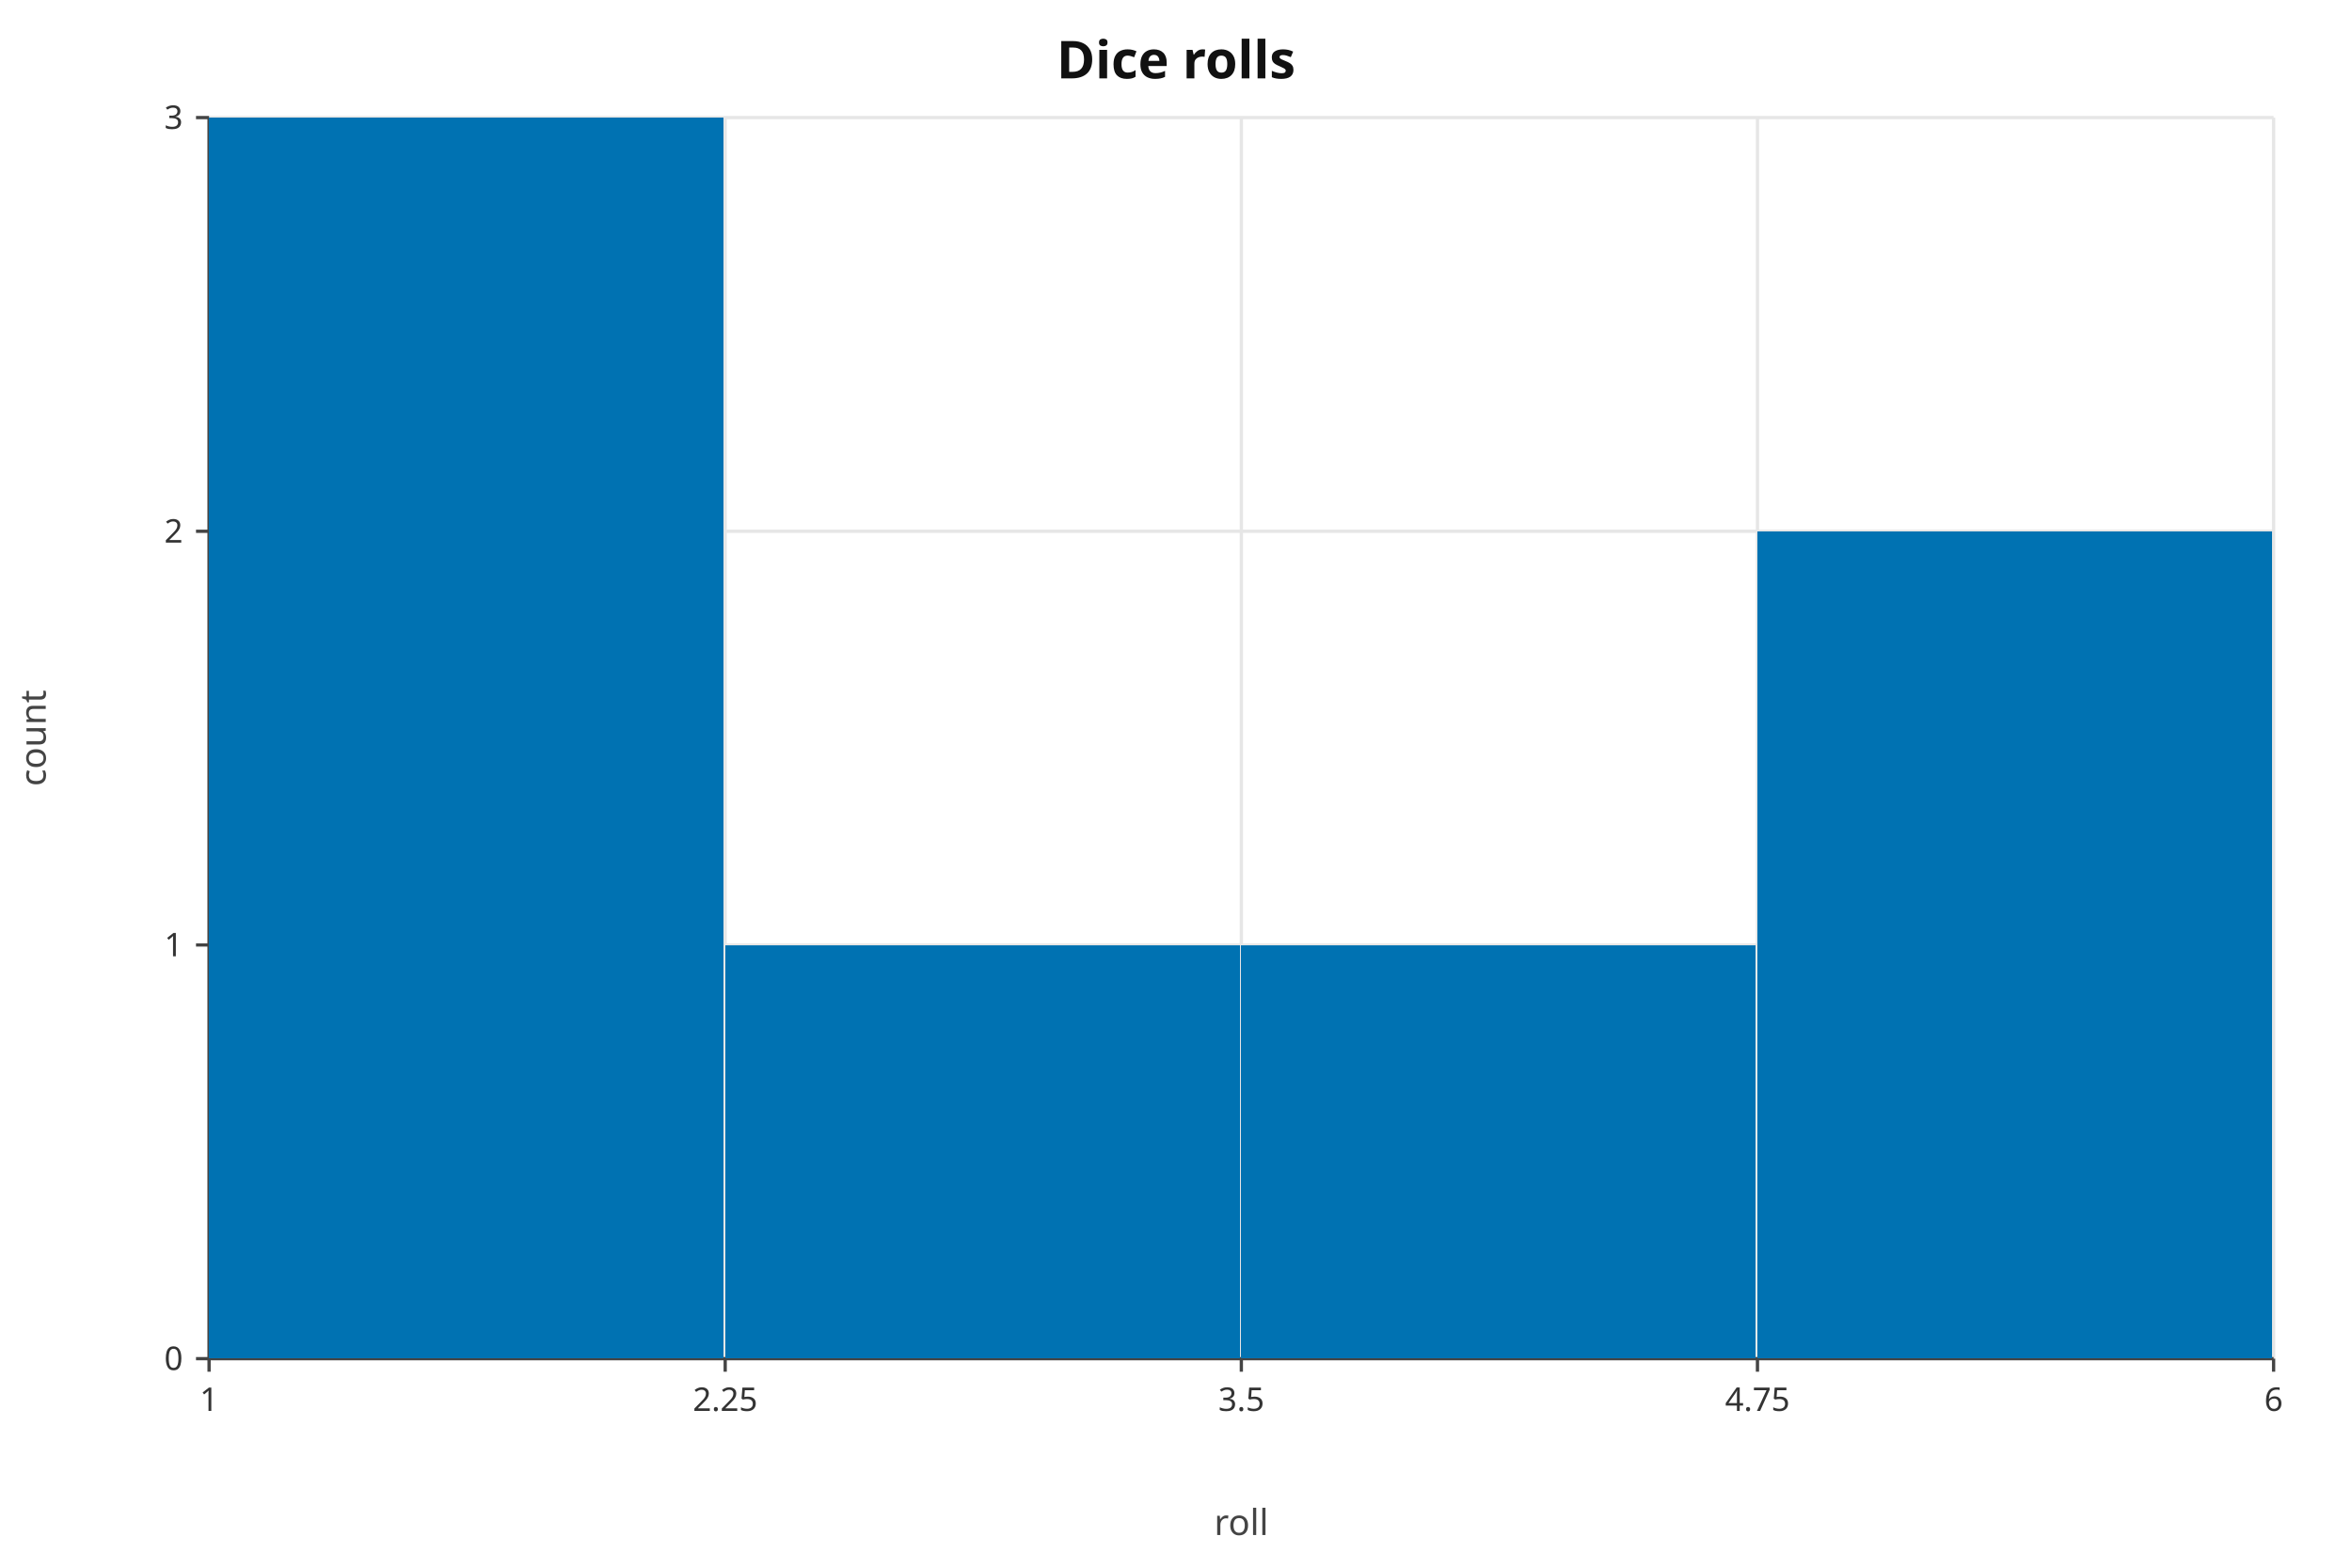
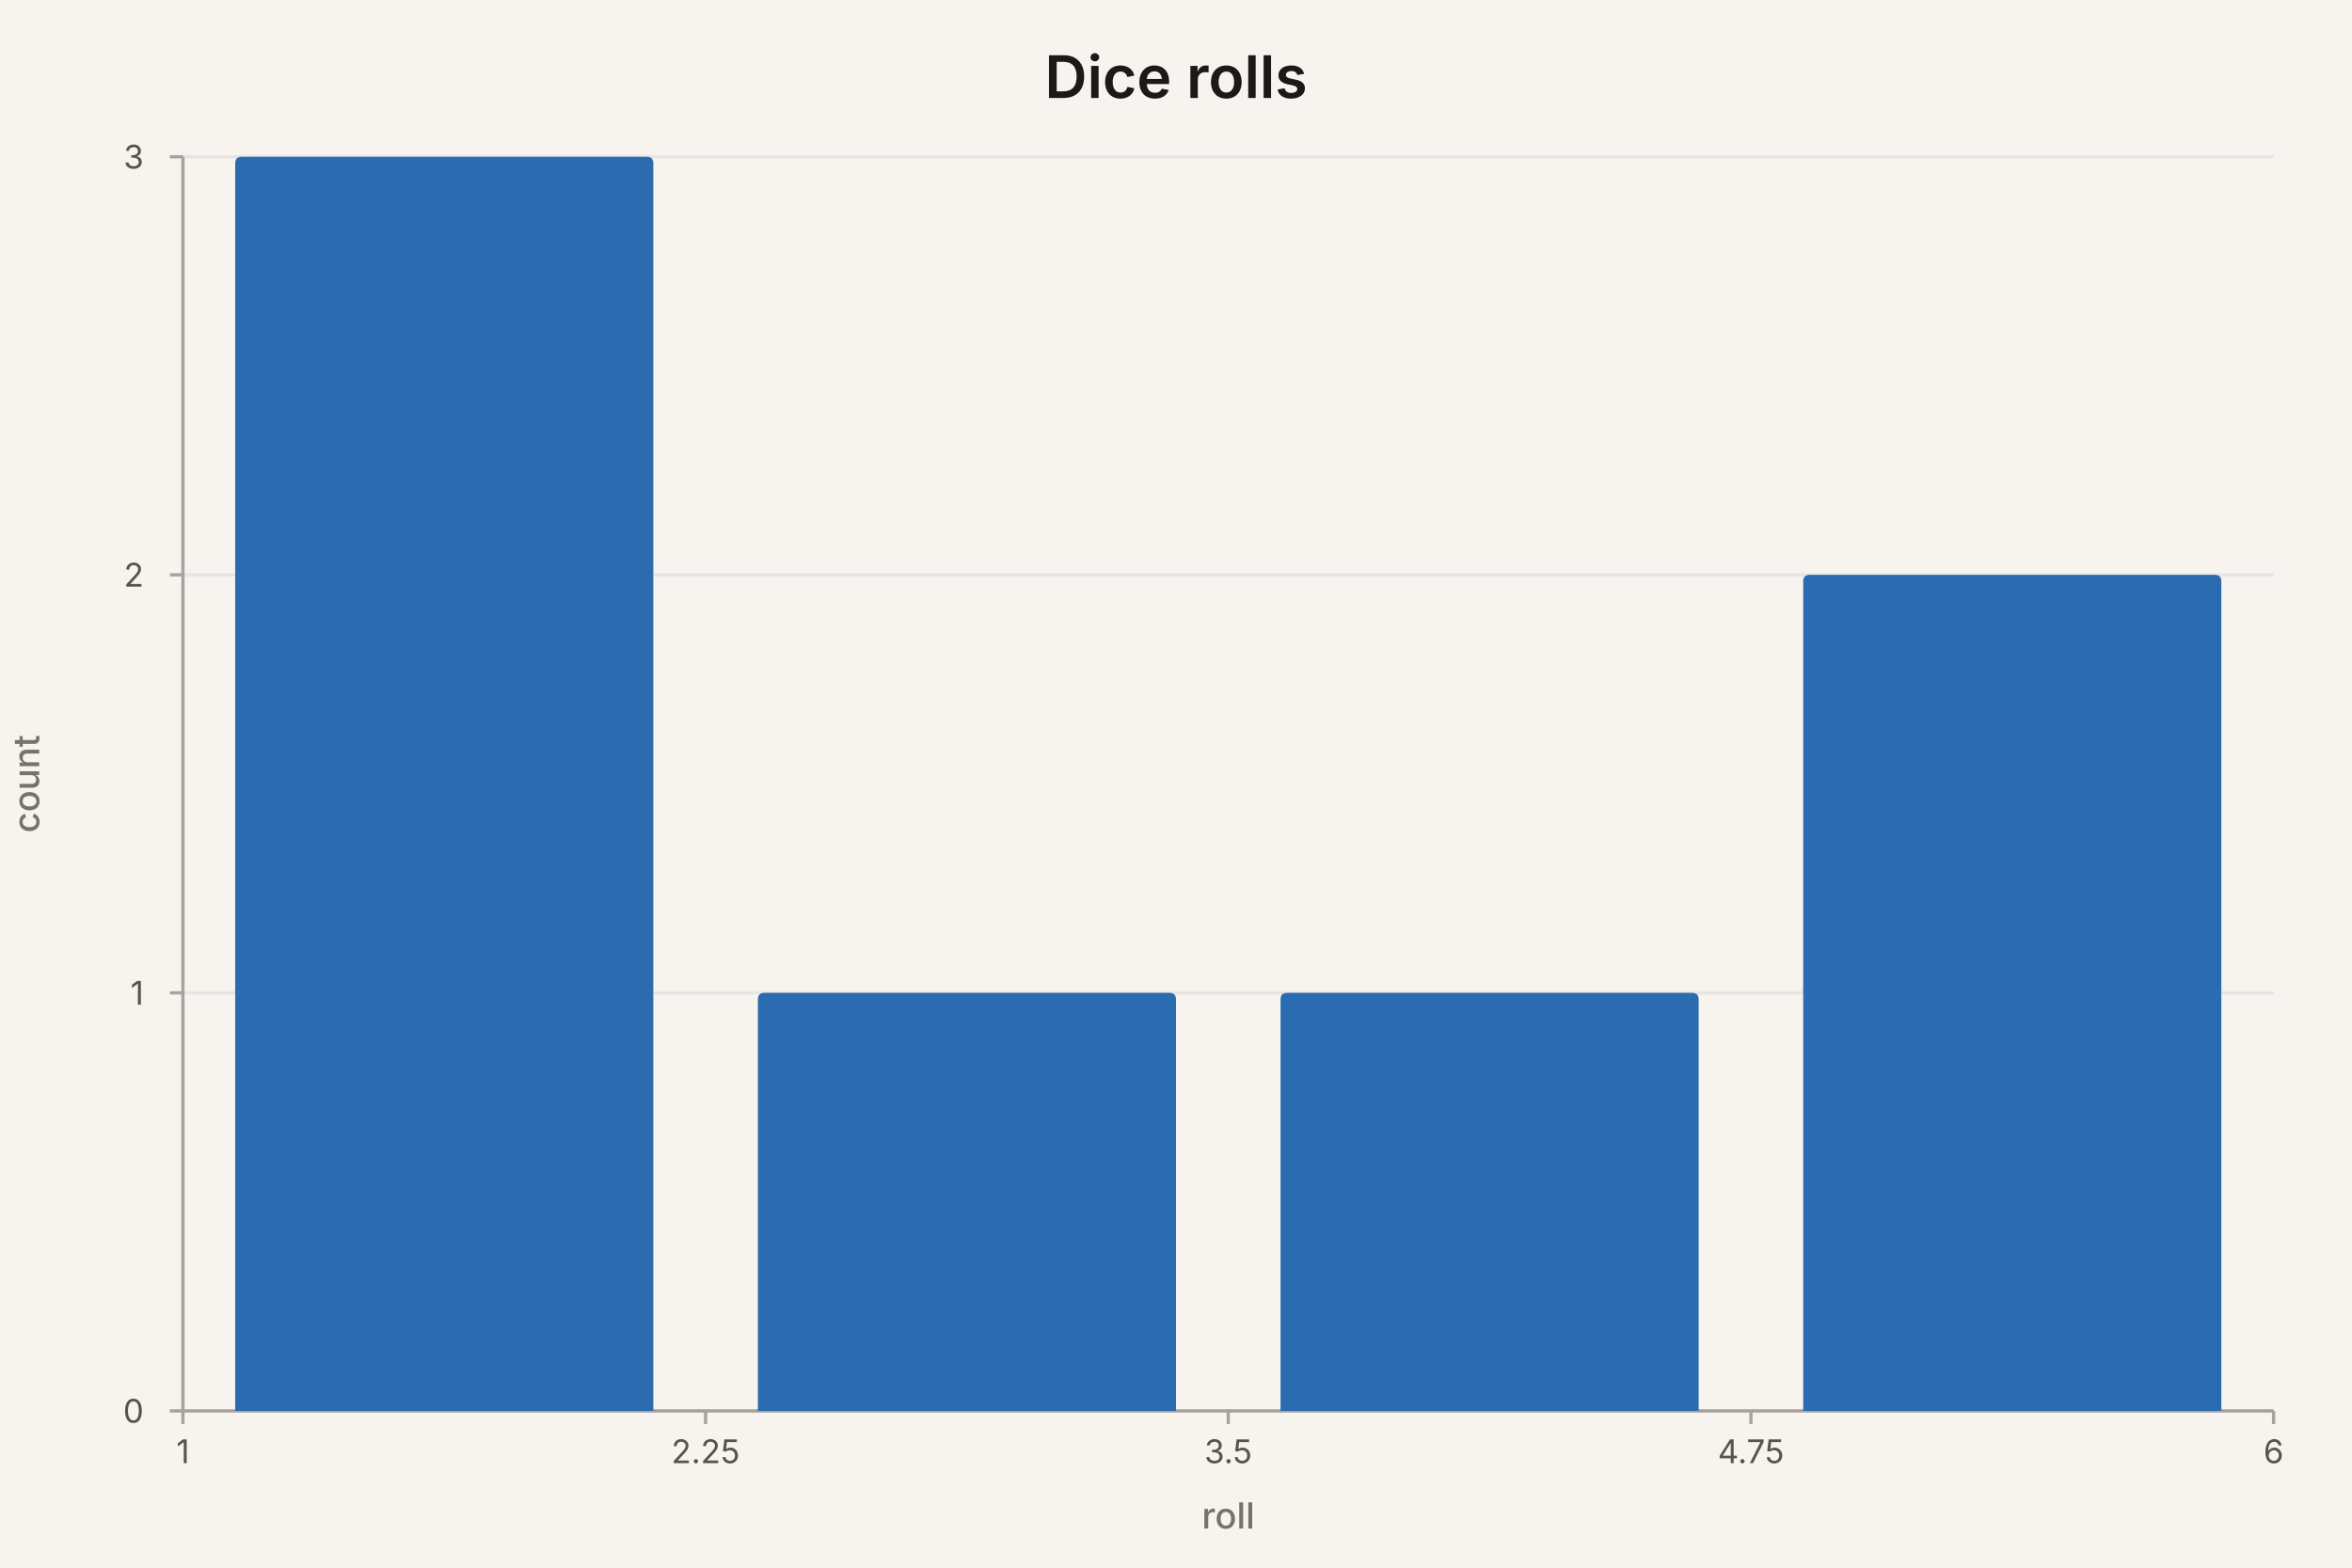
- <svg xmlns="http://www.w3.org/2000/svg" width="720" height="480" viewBox="0 0 720 480" role="img" aria-label="hist chart: Dice rolls, 7 rows" aria-labelledby="mv-1d98fb7b78a24b2e-title" aria-describedby="mv-1d98fb7b78a24b2e-desc" data-markvis="2" data-chart-type="hist" data-id="mv-1d98fb7b78a24b2e" font-family="ui-sans-serif, system-ui, sans-serif" font-size="12" fill="#222222">
-   <text x="360" y="24" text-anchor="middle" font-size="16" font-weight="600" fill="#111111">Dice rolls</text>
-   <g fill="none" stroke="#e6e6e6" stroke-width="1">
-     <line x1="64" x2="696" y1="416" y2="416" />
-     <line x1="64" x2="696" y1="289.33" y2="289.33" />
-     <line x1="64" x2="696" y1="162.67" y2="162.67" />
-     <line x1="64" x2="696" y1="36" y2="36" />
-     <line x1="64" x2="64" y1="36" y2="416" />
-     <line x1="222" x2="222" y1="36" y2="416" />
-     <line x1="380" x2="380" y1="36" y2="416" />
-     <line x1="538" x2="538" y1="36" y2="416" />
-     <line x1="696" x2="696" y1="36" y2="416" />
+ <svg xmlns="http://www.w3.org/2000/svg" width="720" height="480" viewBox="0 0 720 480" role="img" aria-label="hist chart: Dice rolls, 7 rows" aria-labelledby="mv-1d98fb7b78a24b2e-title" aria-describedby="mv-1d98fb7b78a24b2e-desc" data-markvis="2" data-chart-type="hist" data-id="mv-1d98fb7b78a24b2e" font-family="ui-sans-serif, system-ui, -apple-system, &quot;Segoe UI&quot;, sans-serif" font-size="12" fill="#1C1917">
+   <rect width="100%" height="100%" fill="#F7F4EF" />
+   <text x="360" y="30" text-anchor="middle" font-size="18" font-weight="600" fill="#1C1917">Dice rolls</text>
+   <g fill="none" stroke="#E7E5E4" stroke-width="1">
+     <line x1="56" x2="696" y1="432" y2="432" />
+     <line x1="56" x2="696" y1="304" y2="304" />
+     <line x1="56" x2="696" y1="176" y2="176" />
+     <line x1="56" x2="696" y1="48" y2="48" />
  </g>
-   <path d="M64 36 L64 416 L696 416" fill="none" stroke="#444444" stroke-width="1" />
-   <g fill="#333333" font-size="10">
-     <line x1="60" x2="64" y1="416" y2="416" stroke="#444444" />
-     <text x="56" y="416" text-anchor="end" dominant-baseline="middle">0</text>
-     <line x1="60" x2="64" y1="289.33" y2="289.33" stroke="#444444" />
-     <text x="56" y="289.33" text-anchor="end" dominant-baseline="middle">1</text>
-     <line x1="60" x2="64" y1="162.67" y2="162.67" stroke="#444444" />
-     <text x="56" y="162.67" text-anchor="end" dominant-baseline="middle">2</text>
-     <line x1="60" x2="64" y1="36" y2="36" stroke="#444444" />
-     <text x="56" y="36" text-anchor="end" dominant-baseline="middle">3</text>
-     <line x1="64" x2="64" y1="416" y2="420" stroke="#444444" />
-     <text x="64" y="432" text-anchor="middle" font-size="10" data-full-label="1">1</text>
-     <line x1="222" x2="222" y1="416" y2="420" stroke="#444444" />
-     <text x="222" y="432" text-anchor="middle" font-size="10" data-full-label="2.25">2.25</text>
-     <line x1="380" x2="380" y1="416" y2="420" stroke="#444444" />
-     <text x="380" y="432" text-anchor="middle" font-size="10" data-full-label="3.5">3.5</text>
-     <line x1="538" x2="538" y1="416" y2="420" stroke="#444444" />
-     <text x="538" y="432" text-anchor="middle" font-size="10" data-full-label="4.75">4.75</text>
-     <line x1="696" x2="696" y1="416" y2="420" stroke="#444444" />
-     <text x="696" y="432" text-anchor="middle" font-size="10" data-full-label="6">6</text>
+   <path d="M56 48 L56 432 L696 432" fill="none" stroke="#A8A29E" stroke-width="1" />
+   <g fill="#57534E" font-size="10" font-weight="400">
+     <line x1="52" x2="56" y1="432" y2="432" stroke="#A8A29E" />
+     <text x="44" y="432" text-anchor="end" dominant-baseline="middle">0</text>
+     <line x1="52" x2="56" y1="304" y2="304" stroke="#A8A29E" />
+     <text x="44" y="304" text-anchor="end" dominant-baseline="middle">1</text>
+     <line x1="52" x2="56" y1="176" y2="176" stroke="#A8A29E" />
+     <text x="44" y="176" text-anchor="end" dominant-baseline="middle">2</text>
+     <line x1="52" x2="56" y1="48" y2="48" stroke="#A8A29E" />
+     <text x="44" y="48" text-anchor="end" dominant-baseline="middle">3</text>
+     <line x1="56" x2="56" y1="432" y2="436" stroke="#A8A29E" />
+     <text x="56" y="448" text-anchor="middle" font-size="10" data-full-label="1">1</text>
+     <line x1="216" x2="216" y1="432" y2="436" stroke="#A8A29E" />
+     <text x="216" y="448" text-anchor="middle" font-size="10" data-full-label="2.25">2.25</text>
+     <line x1="376" x2="376" y1="432" y2="436" stroke="#A8A29E" />
+     <text x="376" y="448" text-anchor="middle" font-size="10" data-full-label="3.5">3.5</text>
+     <line x1="536" x2="536" y1="432" y2="436" stroke="#A8A29E" />
+     <text x="536" y="448" text-anchor="middle" font-size="10" data-full-label="4.75">4.75</text>
+     <line x1="696" x2="696" y1="432" y2="436" stroke="#A8A29E" />
+     <text x="696" y="448" text-anchor="middle" font-size="10" data-full-label="6">6</text>
  </g>
-   <text x="14" y="226" text-anchor="middle" font-size="11" fill="#444444" transform="rotate(-90 14 226)">count</text>
-   <text x="380" y="470" text-anchor="middle" font-size="11" fill="#444444">roll</text>
-   <g shape-rendering="crispEdges">
-     <rect x="64" y="36" width="157.5" height="380" fill="#0072B2" data-bin-left="1" data-bin-right="2.25" data-weight="3" data-count="3" />
-     <rect x="222" y="289.33" width="157.5" height="126.67" fill="#0072B2" data-bin-left="2.25" data-bin-right="3.5" data-weight="1" data-count="1" />
-     <rect x="380" y="289.33" width="157.5" height="126.67" fill="#0072B2" data-bin-left="3.5" data-bin-right="4.75" data-weight="1" data-count="1" />
-     <rect x="538" y="162.67" width="157.5" height="253.33" fill="#0072B2" data-bin-left="4.75" data-bin-right="6" data-weight="2" data-count="2" />
+   <text x="12" y="240" text-anchor="middle" font-size="11" font-weight="500" fill="#78716C" transform="rotate(-90 12 240)">count</text>
+   <text x="376" y="468" text-anchor="middle" font-size="11" font-weight="500" fill="#78716C">roll</text>
+   <g>
+     <path d="M72 432 L72 50 Q72 48 74 48 L198 48 Q200 48 200 50 L200 432 Z" fill="#2B6CB0" data-bin-left="1" data-bin-right="2.25" data-weight="3" data-count="3" />
+     <path d="M232 432 L232 306 Q232 304 234 304 L358 304 Q360 304 360 306 L360 432 Z" fill="#2B6CB0" data-bin-left="2.25" data-bin-right="3.5" data-weight="1" data-count="1" />
+     <path d="M392 432 L392 306 Q392 304 394 304 L518 304 Q520 304 520 306 L520 432 Z" fill="#2B6CB0" data-bin-left="3.5" data-bin-right="4.75" data-weight="1" data-count="1" />
+     <path d="M552 432 L552 178 Q552 176 554 176 L678 176 Q680 176 680 178 L680 432 Z" fill="#2B6CB0" data-bin-left="4.75" data-bin-right="6" data-weight="2" data-count="2" />
  </g>
</svg>
